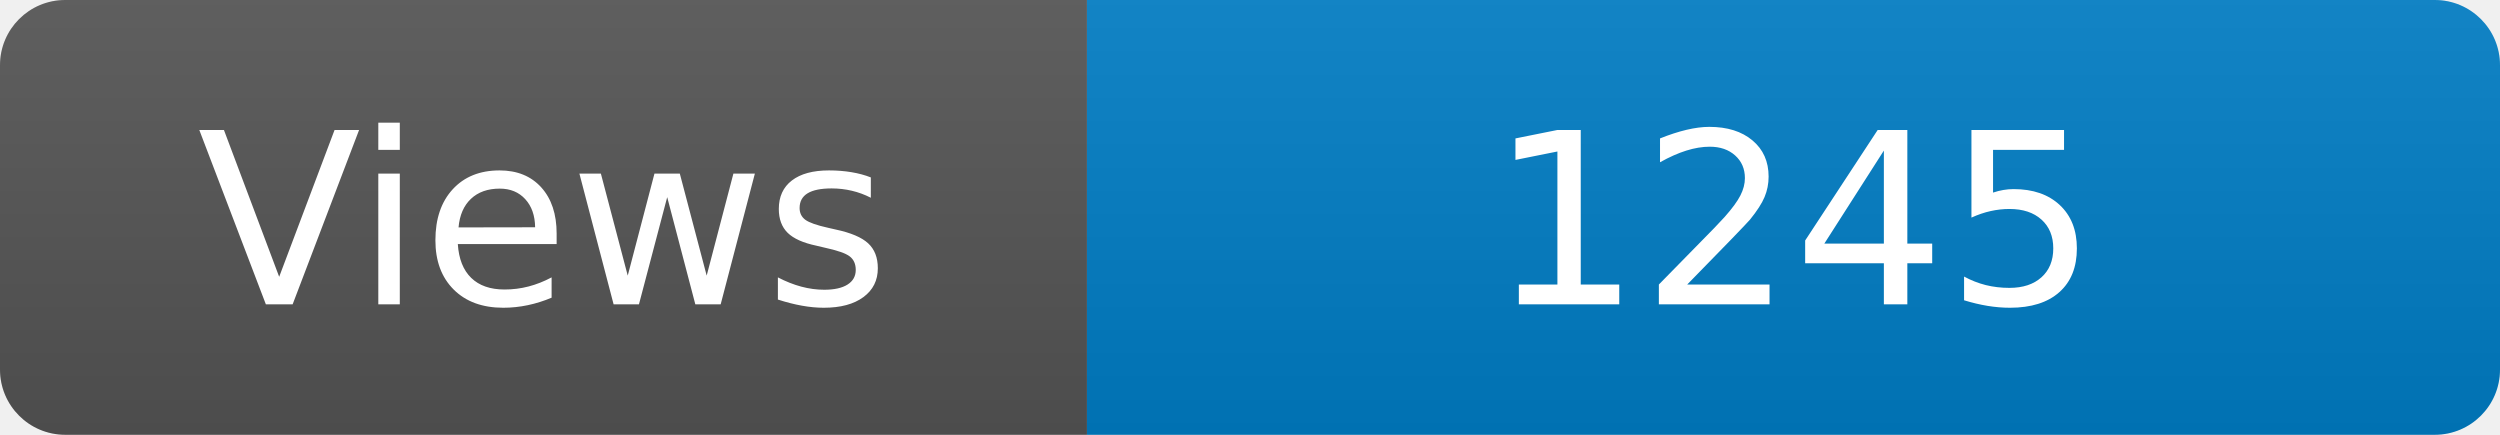
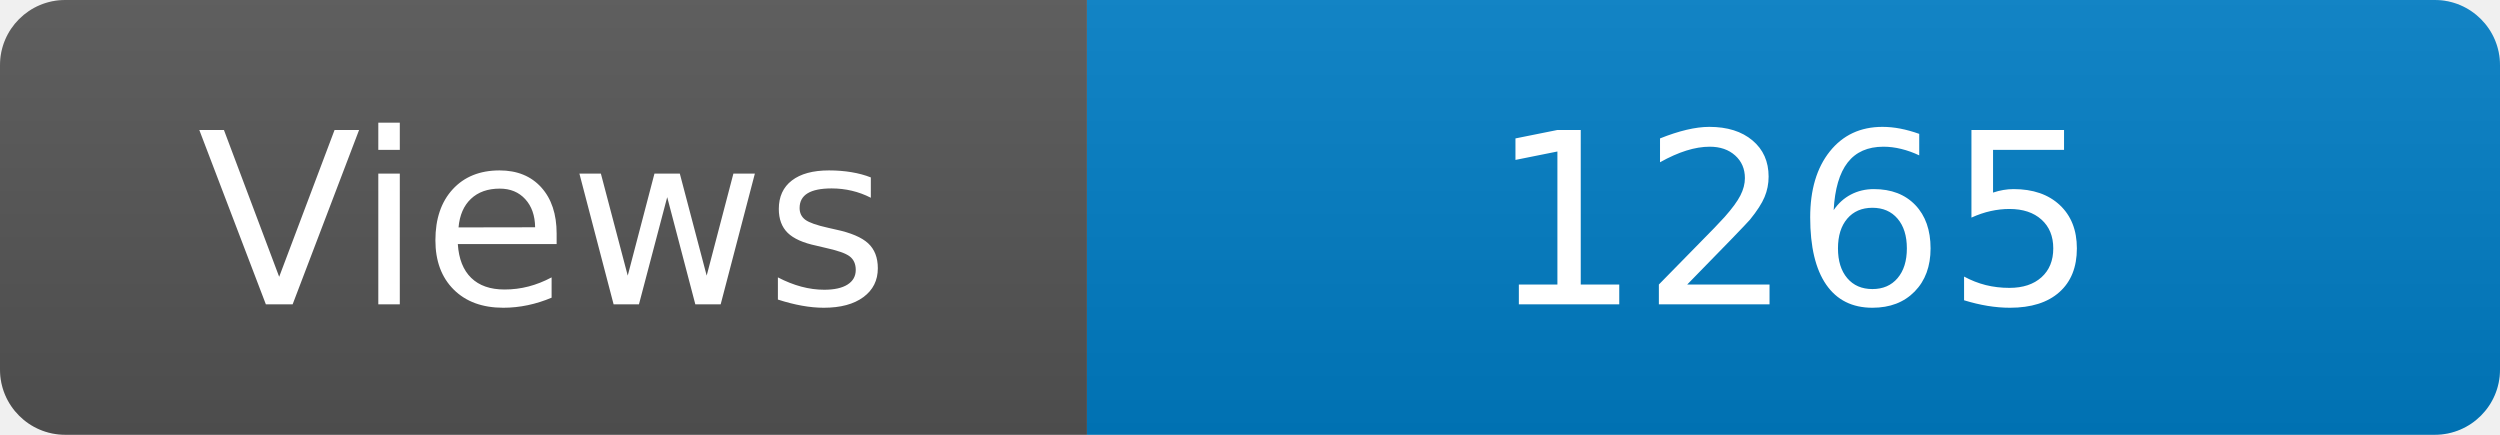
<svg xmlns="http://www.w3.org/2000/svg" width="115" height="20" role="img" aria-label="Maintained?: yes">
  <linearGradient id="s" x2="0" y2="100%">
    <stop offset="0" stop-color="#bbb" stop-opacity=".1" />
    <stop offset="1" stop-opacity=".1" />
  </linearGradient>
  <clipPath id="r">
    <rect width="115" height="20" rx="3" fill="#fff" />
  </clipPath>
  <g clip-path="url(#r)">
    <rect width="50" height="20" fill="#555" />
    <rect x="50" width="160" height="20" fill="#007ec6" />
    <rect width="115" height="20" fill="url(#s)" />
  </g>
  <g fill="#fff" text-anchor="middle" font-family="Verdana,Geneva,DejaVu Sans,sans-serif" font-size="110">
    <text x="250" y="140" transform="scale(.1)" fill="#fff">Views</text>
-     <text x="825" y="140" transform="scale(.1)" fill="#fff">1245</text>
+     <text x="825" y="140" transform="scale(.1)" fill="#fff">1265</text>
  </g>
</svg>
